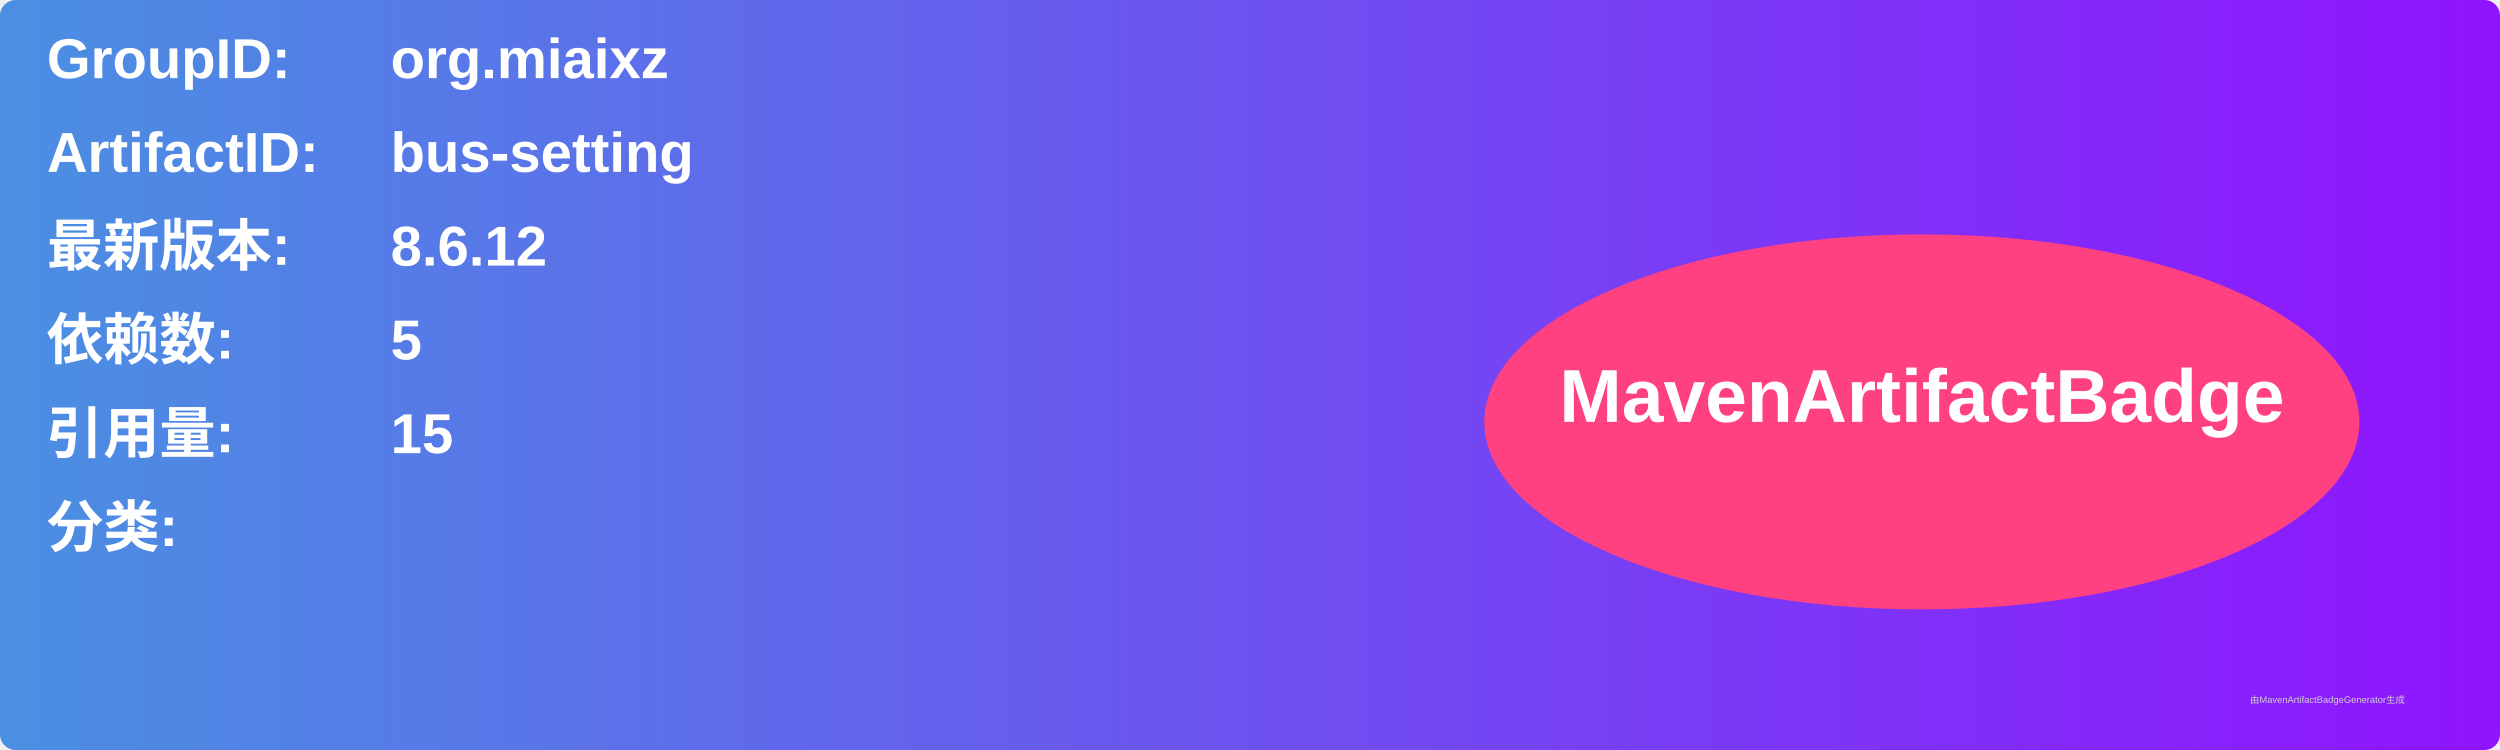
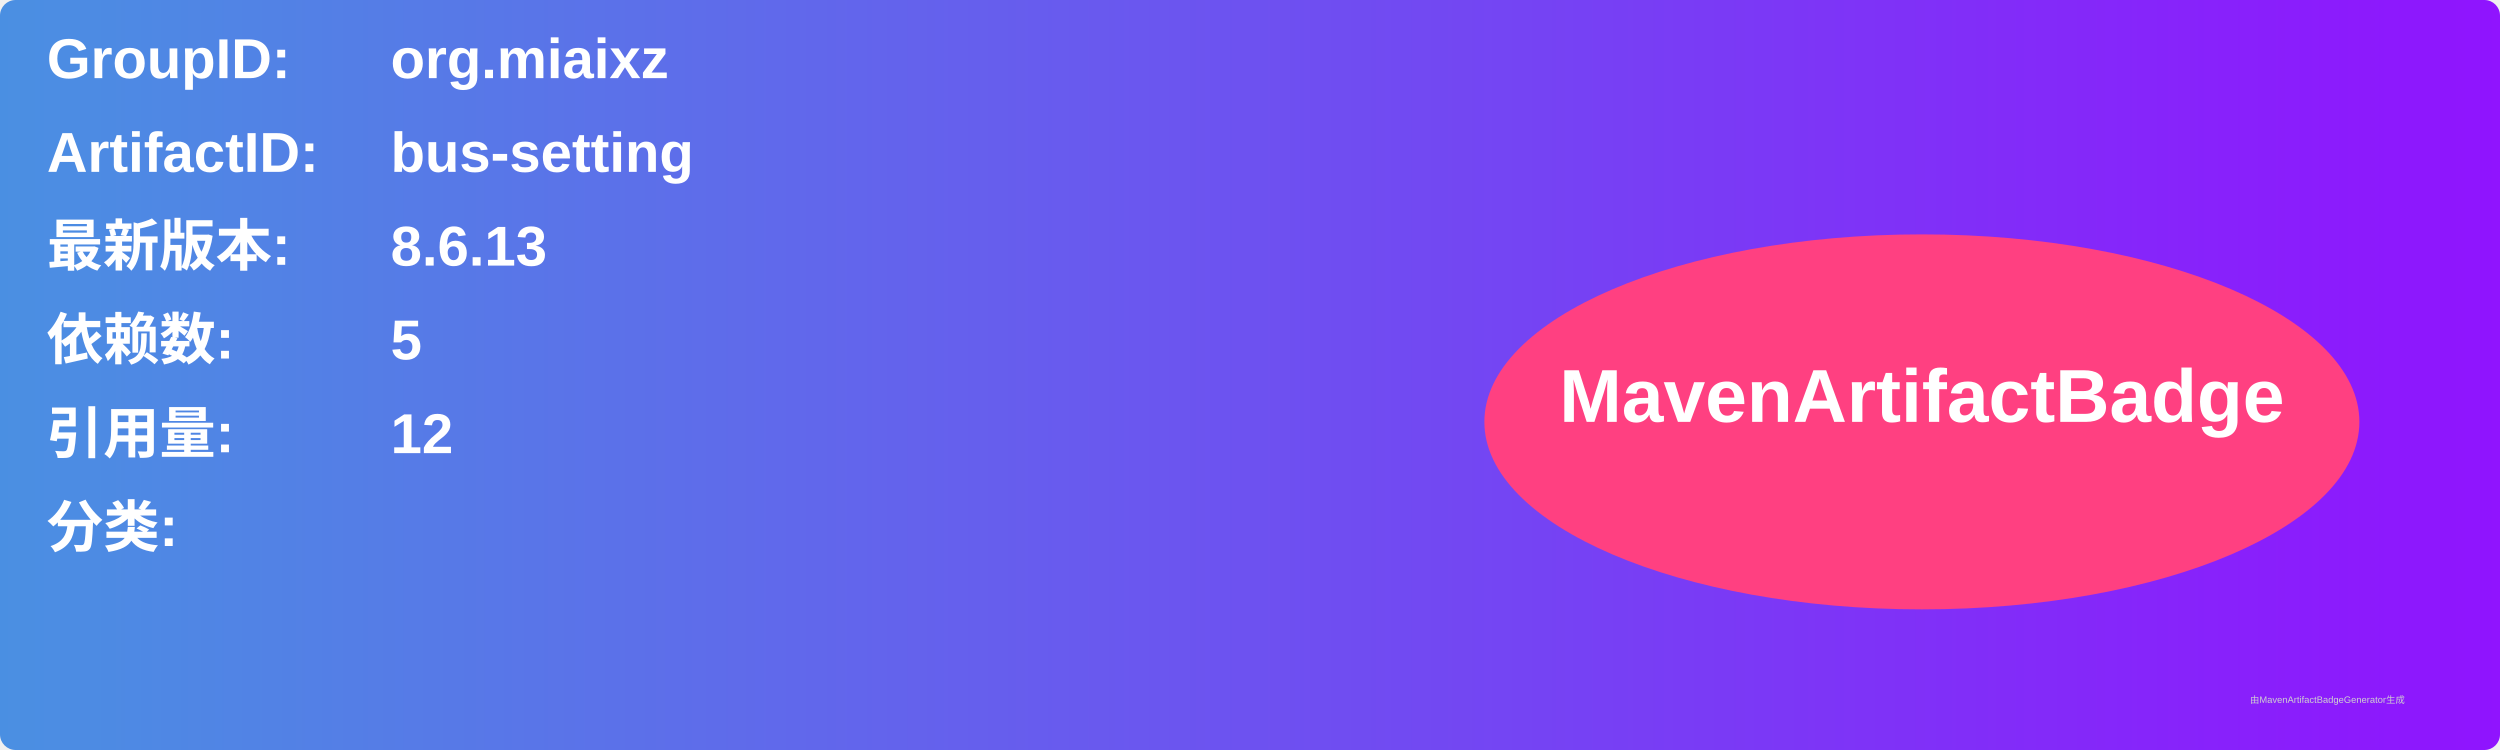
<svg xmlns="http://www.w3.org/2000/svg" width="800" height="240" viewBox="0 0 800 240">
  <linearGradient id="grad" x1="0%" y1="0%" x2="100%" y2="0%">
    <stop offset="0%" stop-color="#4a90e2" />
    <stop offset="100%" stop-color="#9013fe" />
  </linearGradient>
  <rect width="100%" height="100%" rx="5" ry="5" fill="url(#grad)" />
  <g transform="translate(15, 15)">
    <text x="0" y="10" font-family="Arial" font-size="18" fill="white" font-weight="bold" width="260">GroupID:</text>
    <text x="110" y="10" font-family="Arial" font-size="18" fill="white" font-weight="bold" width="460">org.miaixz</text>
    <text x="0" y="40" font-family="Arial" font-size="18" fill="white" font-weight="bold" width="260">ArtifactID:</text>
    <text x="110" y="40" font-family="Arial" font-size="18" fill="white" font-weight="bold" width="460">bus-setting</text>
    <text x="0" y="70" font-family="Arial" font-size="18" fill="white" font-weight="bold">最新版本:</text>
    <text x="110" y="70" font-family="Arial" font-size="18" fill="white" font-weight="bold">
-       <tspan font-weight="bold">8.6.12</tspan>
+       <tspan font-weight="bold">8.6.13</tspan>
    </text>
    <text x="0" y="100" font-family="Arial" font-size="18" fill="white" font-weight="bold">依赖数: </text>
    <text x="110" y="100" font-family="Arial" font-size="18" fill="white">
      <tspan font-weight="bold">5</tspan>
    </text>
    <text x="0" y="130" font-family="Arial" font-size="18" fill="white" font-weight="bold">引用量: </text>
    <text x="110" y="130" font-family="Arial" font-size="18" fill="white">
-       <tspan font-weight="bold">15</tspan>
+       <tspan font-weight="bold">12</tspan>
    </text>
    <text x="0" y="160" font-family="Arial" font-size="18" fill="white" font-weight="bold">分类:</text>
    <text x="10" y="190" font-family="Arial" font-size="10" fill="white">
      <tspan font-weight="bold" />
    </text>
    <ellipse cx="600" cy="120" rx="140" ry="60" fill="#ff4081" />
    <text x="600" y="120" text-anchor="middle" font-family="Arial" font-size="24" fill="white" font-weight="bold">MavenArtifactBadge</text>
  </g>
  <text x="720" y="225" font-family="Arial" font-size="3" fill="#d0d0d0">由MavenArtifactBadgeGenerator生成</text>
</svg>
